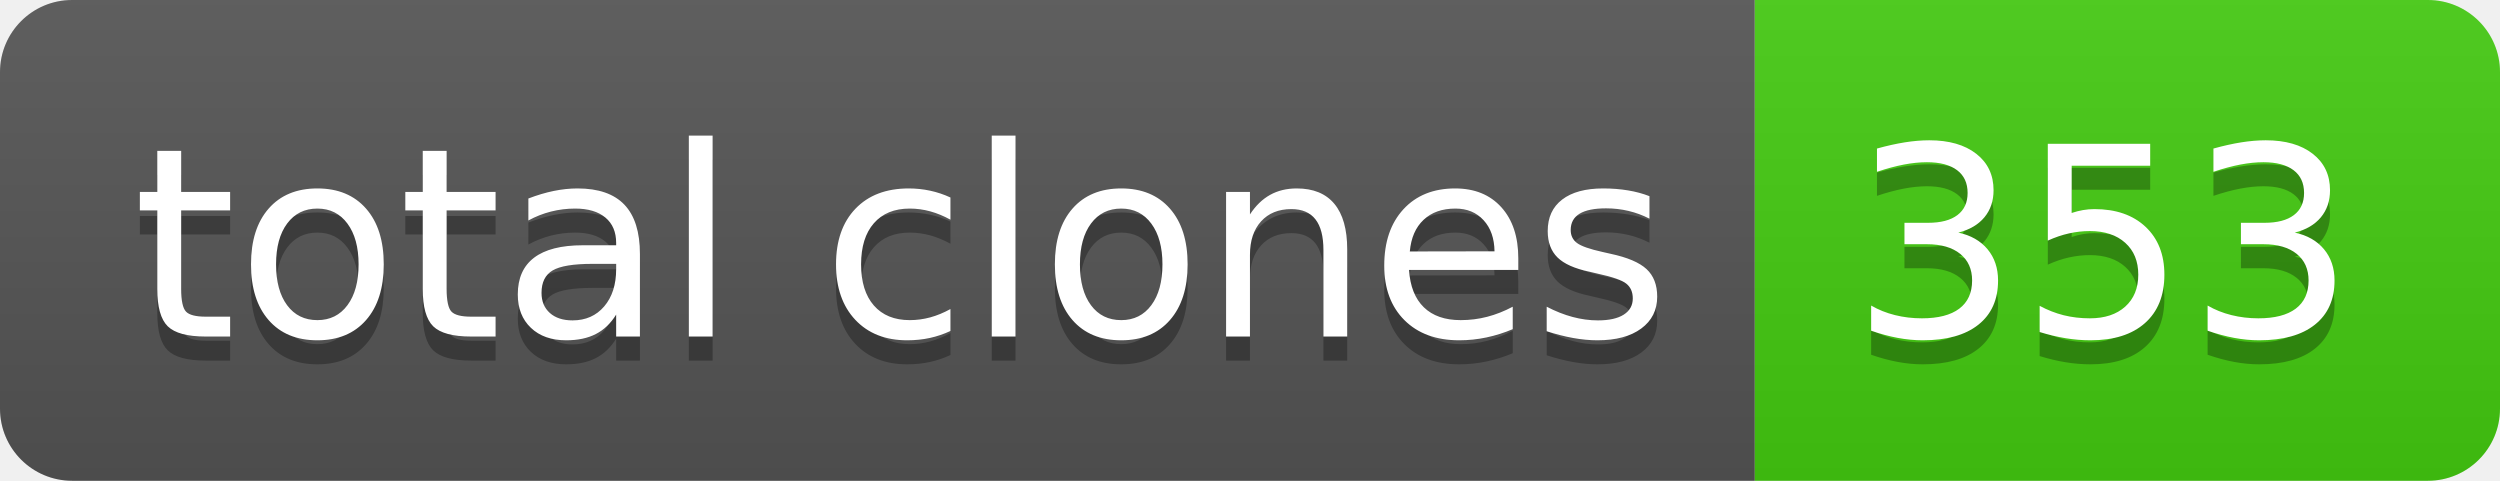
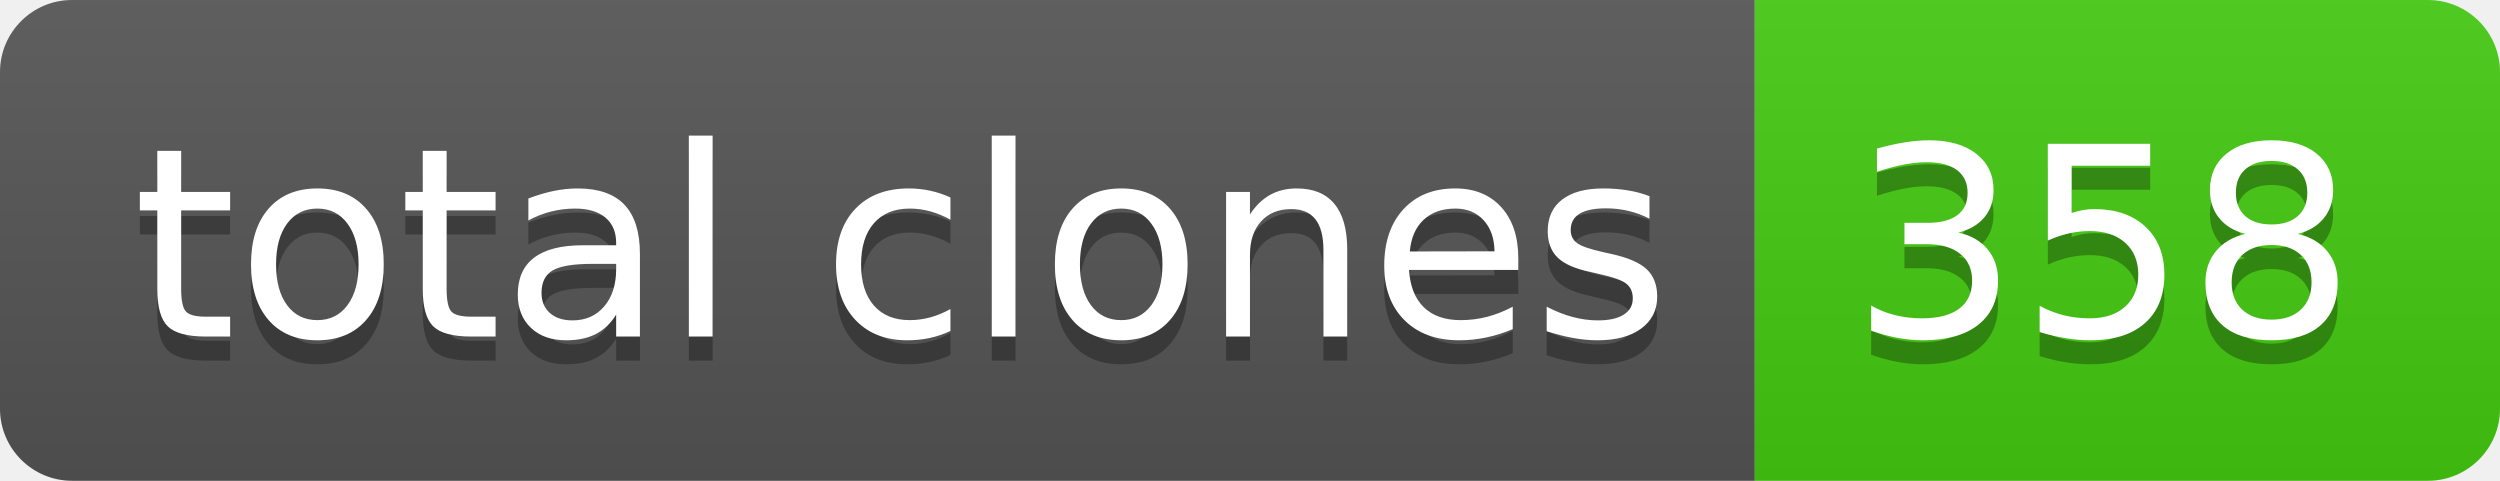
- <svg xmlns="http://www.w3.org/2000/svg" width="104" height="20" role="img" aria-label="total clones: 353">
+ <svg xmlns="http://www.w3.org/2000/svg" width="104" height="20" role="img" aria-label="total clones: 358">
  <linearGradient id="s" x2="0" y2="100%">
    <stop offset="0" stop-color="#bbb" stop-opacity=".1" />
    <stop offset="1" stop-opacity=".1" />
  </linearGradient>
  <clipPath id="r">
    <rect width="104" height="20" rx="3" fill="#fff" />
  </clipPath>
  <g clip-path="url(#r)">
    <rect width="73" height="20" fill="#555" />
    <rect x="73" width="31" height="20" fill="#4c1" />
    <rect width="104" height="20" fill="url(#s)" />
  </g>
  <g fill="#fff" text-anchor="middle" font-family="Verdana,Geneva,DejaVu Sans,sans-serif" text-rendering="geometricPrecision" font-size="110">
    <text aria-hidden="true" x="375" y="150" fill="#010101" fill-opacity=".3" transform="scale(.1)" textLength="630">total clones</text>
    <text x="375" y="140" transform="scale(.1)" fill="#fff" textLength="630">total clones</text>
-     <text aria-hidden="true" x="875" y="150" fill="#010101" fill-opacity=".3" transform="scale(.1)" textLength="210">353</text>
-     <text x="875" y="140" transform="scale(.1)" fill="#fff" textLength="210">353</text>
+     <text aria-hidden="true" x="875" y="150" fill="#010101" fill-opacity=".3" transform="scale(.1)" textLength="210">358</text>
+     <text x="875" y="140" transform="scale(.1)" fill="#fff" textLength="210">358</text>
  </g>
</svg>
